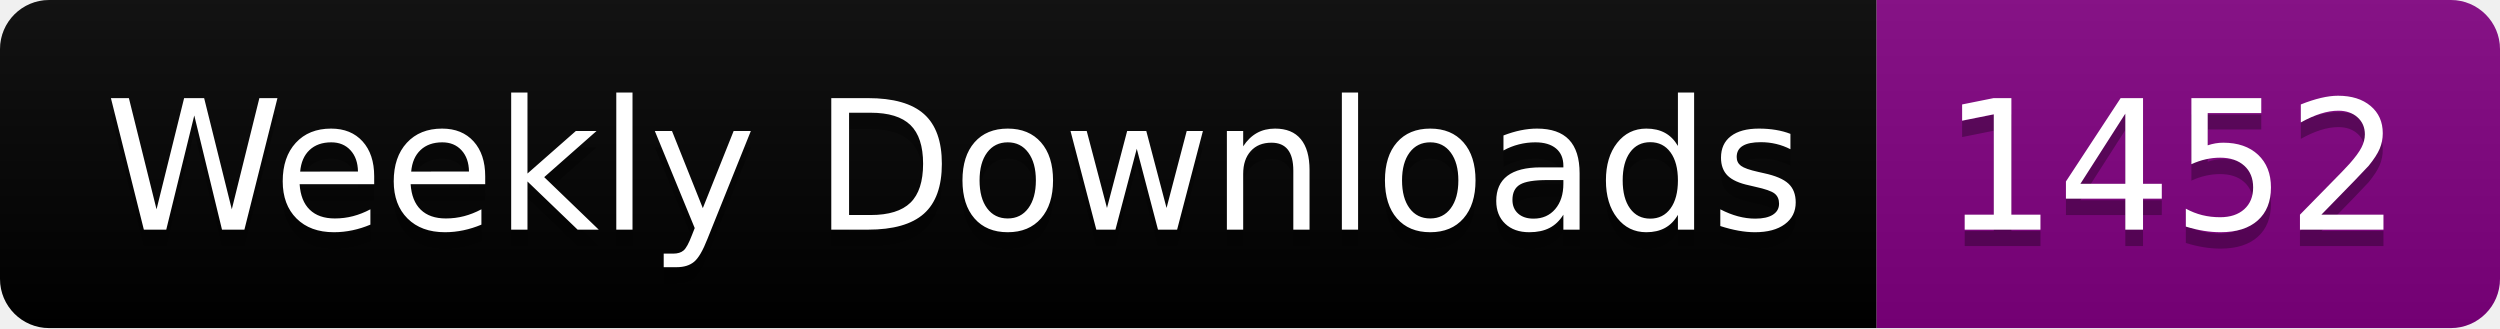
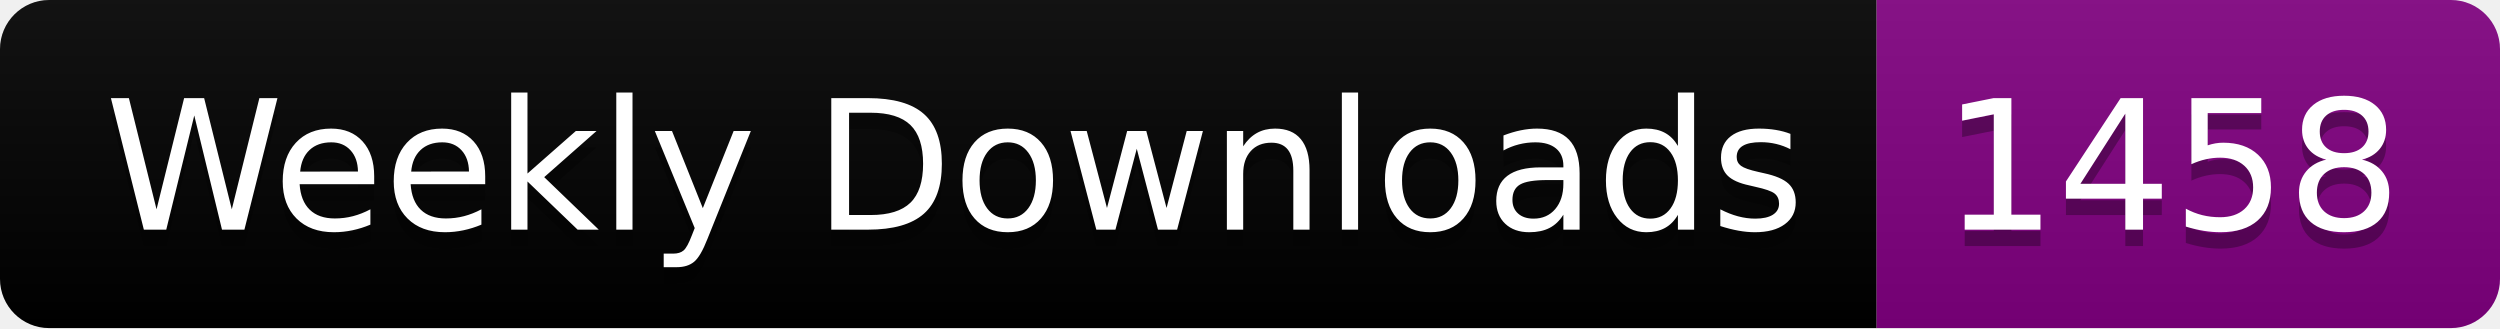
<svg xmlns="http://www.w3.org/2000/svg" width="152.4" height="20">
  <linearGradient id="smooth" x2="0" y2="100%">
    <stop offset="0" stop-color="#bbb" stop-opacity=".1" />
    <stop offset="1" stop-opacity=".1" />
  </linearGradient>
  <clipPath id="round">
    <rect width="152.4" height="20" rx="3" fill="#fff" />
  </clipPath>
  <g clip-path="url(#round)">
    <rect width="114.4" height="20" fill="black" />
    <rect x="114.4" width="38.0" height="20" fill="purple" />
    <rect width="152.4" height="20" fill="url(#smooth)" />
  </g>
  <g fill="#fff" text-anchor="middle" font-family="DejaVu Sans,Verdana,Geneva,sans-serif" font-size="110">
    <text x="582.0" y="150" fill="#010101" fill-opacity=".3" transform="scale(0.1)" textLength="1044.0" lengthAdjust="spacing">Weekly Downloads</text>
    <text x="582.0" y="140" transform="scale(0.1)" textLength="1044.0" lengthAdjust="spacing">Weekly Downloads</text>
-     <text x="1324.0" y="150" fill="#010101" fill-opacity=".3" transform="scale(0.1)" textLength="280.0" lengthAdjust="spacing">1452</text>
-     <text x="1324.0" y="140" transform="scale(0.1)" textLength="280.0" lengthAdjust="spacing">1452</text>
+     <text x="1324.0" y="150" fill="#010101" fill-opacity=".3" transform="scale(0.1)" textLength="280.0" lengthAdjust="spacing">1458</text>
+     <text x="1324.0" y="140" transform="scale(0.1)" textLength="280.0" lengthAdjust="spacing">1458</text>
  </g>
</svg>
